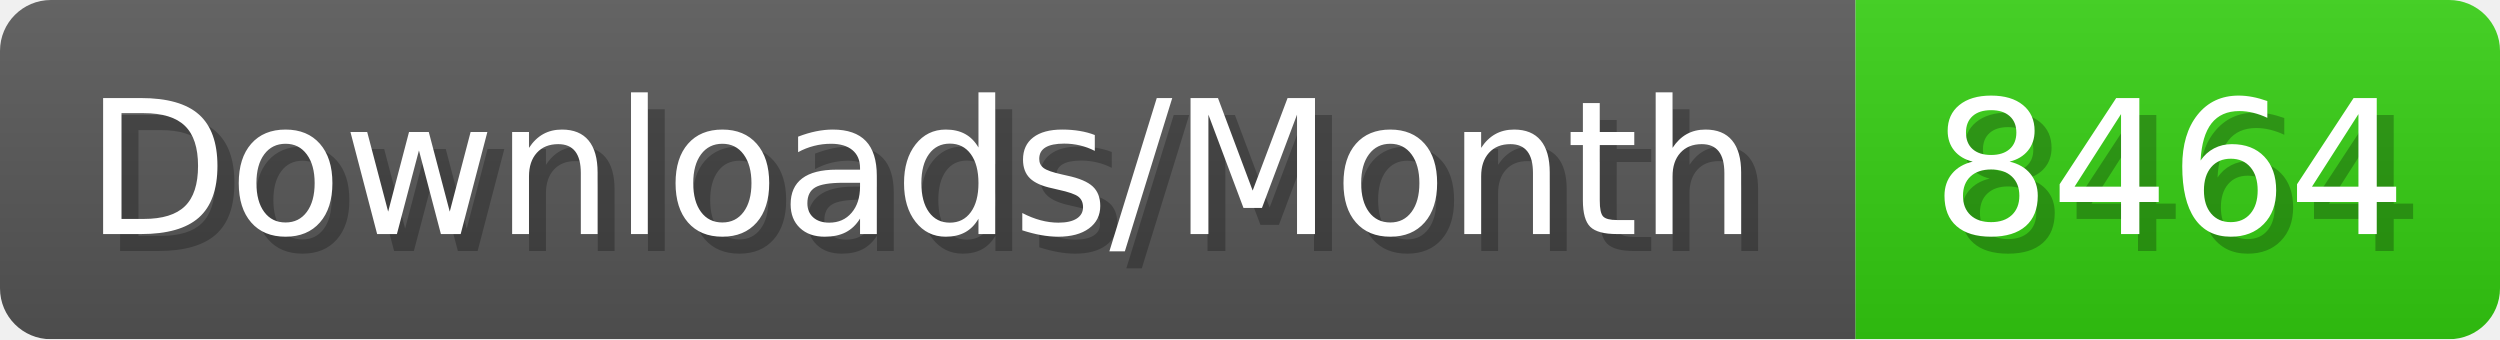
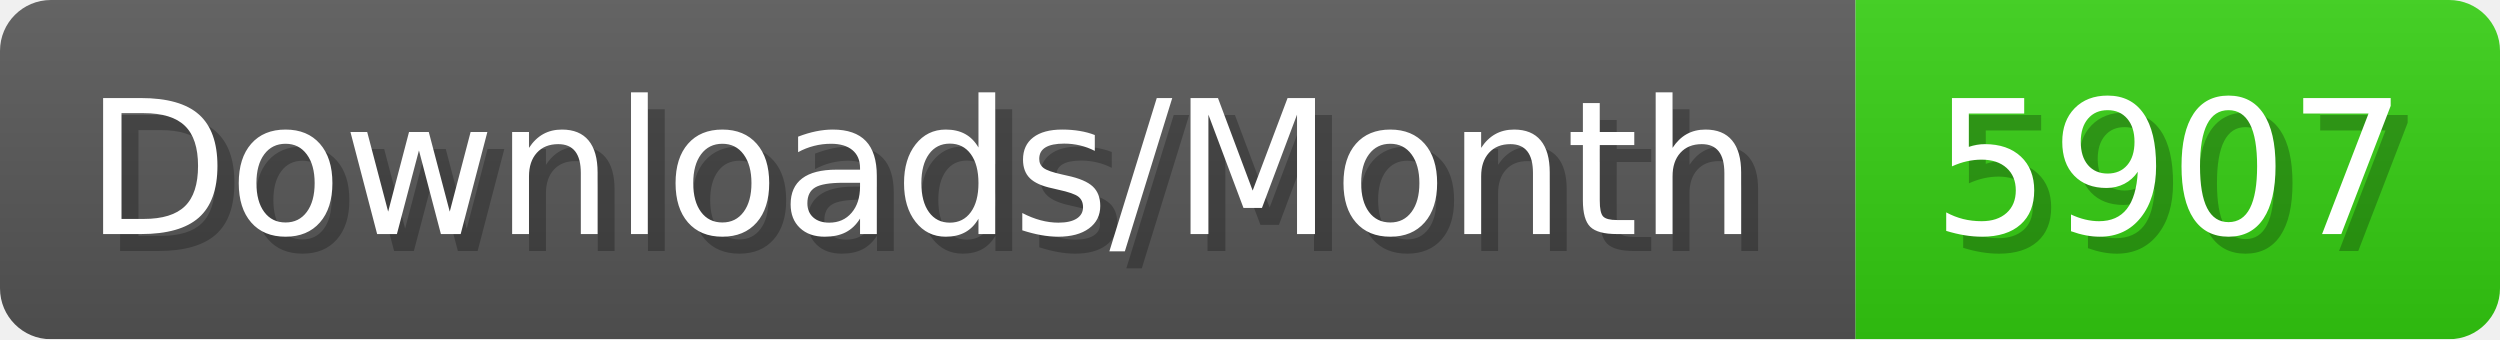
- <svg xmlns="http://www.w3.org/2000/svg" width="147.4" height="20" viewBox="0 0 1474 200" role="img" aria-label="Downloads/Month: 8464">
+ <svg xmlns="http://www.w3.org/2000/svg" width="147.4" height="20" viewBox="0 0 1474 200" role="img" aria-label="Downloads/Month: 5907">
  <linearGradient id="YlXUI" x2="0" y2="100%">
    <stop offset="0" stop-opacity=".1" stop-color="#EEE" />
    <stop offset="1" stop-opacity=".1" />
  </linearGradient>
  <mask id="JHhop">
    <rect width="1474" height="200" rx="30" fill="#FFF" />
  </mask>
  <g mask="url(#JHhop)">
    <rect width="1094" height="200" fill="#555" />
    <rect width="380" height="200" fill="#3C1" x="1094" />
    <rect width="1474" height="200" fill="url(#YlXUI)" />
  </g>
  <g aria-hidden="true" fill="#fff" text-anchor="start" font-family="Verdana,DejaVu Sans,sans-serif" font-size="110">
    <text x="60" y="148" textLength="994" fill="#000" opacity="0.25">Downloads/Month</text>
    <text x="50" y="138" textLength="994">Downloads/Month</text>
-     <text x="1149" y="148" textLength="280" fill="#000" opacity="0.25">8464</text>
-     <text x="1139" y="138" textLength="280">8464</text>
+     <text x="1149" y="148" textLength="280" fill="#000" opacity="0.25">5907</text>
+     <text x="1139" y="138" textLength="280">5907</text>
  </g>
</svg>
